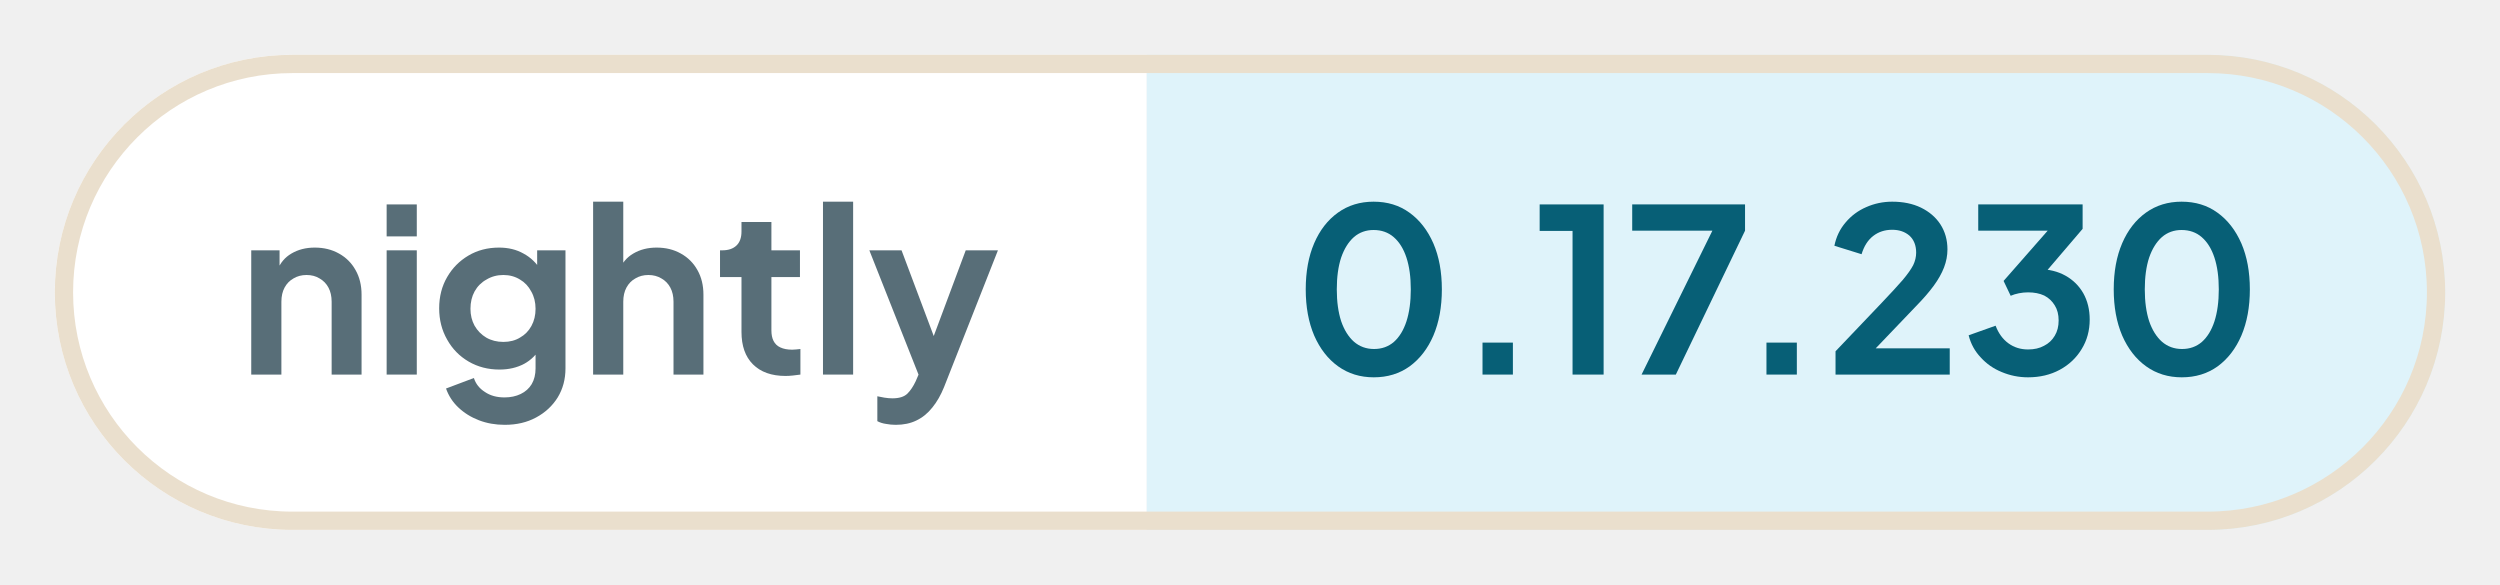
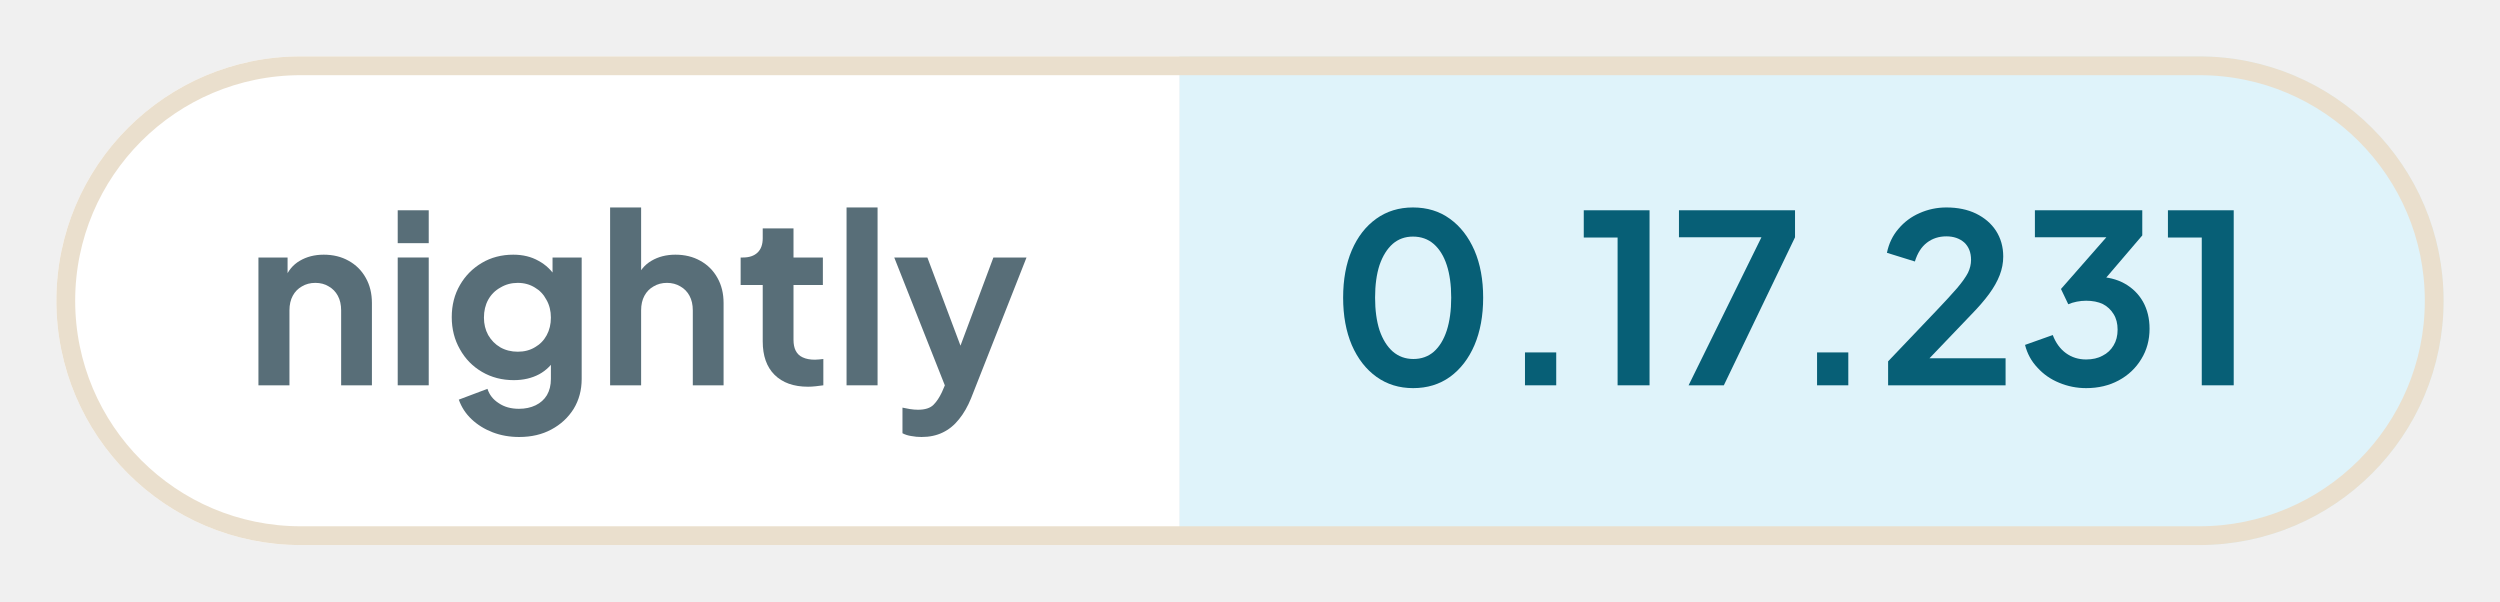
- <svg xmlns="http://www.w3.org/2000/svg" width="136.82" height="32" viewBox="0 0 136.82 32" role="img" aria-label="nightly: 0.17.230">
+ <svg xmlns="http://www.w3.org/2000/svg" width="133.01" height="32" viewBox="0 0 133.01 32" role="img" aria-label="nightly: 0.17.231">
  <defs>
    <clipPath id="pill">
-       <rect x="3" y="3" width="130.82" height="26" rx="13" />
+       <rect x="3" y="3" width="127.01" height="26" rx="13" />
    </clipPath>
  </defs>
  <g clip-path="url(#pill)">
    <rect x="3" y="3" width="59.76" height="26" fill="#ffffff" />
-     <rect x="62.76" y="3" width="71.06" height="26" fill="#dff3fa" />
+     <rect x="62.76" y="3" width="67.25" height="26" fill="#dff3fa" />
  </g>
-   <rect x="3.5" y="3.5" width="129.82" height="25" rx="12.5" fill="none" stroke="#eadfcd" />
+   <rect x="3.5" y="3.5" width="126.01" height="25" rx="12.5" fill="none" stroke="#eadfcd" />
  <g fill="#586e78">
    <path transform="translate(13 20.5) scale(0.0125)" d="M60 0V-544H184V-436L174 -456Q193 -505 236 -530Q280 -556 338 -556Q398 -556 444 -530Q491 -504 517 -457Q543 -411 543 -350V0H412V-319Q412 -355 398 -381Q384 -407 359 -421Q335 -436 302 -436Q270 -436 245 -421Q220 -407 206 -381Q192 -355 192 -319V0Z" />
    <path transform="translate(20.41 20.5) scale(0.0125)" d="M60 0V-544H192V0ZM60 -605V-745H192V-605Z" />
    <path transform="translate(23.56 20.5) scale(0.0125)" d="M325 220Q264 220 212 200Q160 180 122 144Q85 109 68 61L190 15Q202 53 238 76Q273 100 324 100Q364 100 395 85Q426 70 443 42Q460 13 460 -27V-150L484 -121Q456 -72 410 -47Q363 -22 302 -22Q227 -22 167 -57Q107 -92 73 -153Q38 -214 38 -290Q38 -367 73 -427Q107 -486 166 -521Q225 -556 300 -556Q361 -556 407 -530Q454 -505 484 -456L467 -424V-544H591V-27Q591 44 557 100Q522 156 462 188Q403 220 325 220ZM319 -143Q361 -143 392 -162Q424 -180 442 -213Q460 -246 460 -288Q460 -331 441 -364Q423 -398 392 -416Q360 -436 319 -436Q278 -436 245 -416Q212 -398 193 -364Q175 -331 175 -288Q175 -247 193 -214Q212 -181 244 -162Q277 -143 319 -143Z" />
    <path transform="translate(31.71 20.5) scale(0.0125)" d="M60 0V-757H192V-436L174 -456Q193 -505 236 -530Q280 -556 338 -556Q398 -556 444 -530Q491 -504 517 -457Q543 -411 543 -350V0H412V-319Q412 -355 398 -381Q384 -407 359 -421Q334 -436 302 -436Q270 -436 245 -421Q220 -407 206 -381Q192 -355 192 -319V0Z" />
    <path transform="translate(39.13 20.5) scale(0.0125)" d="M309 6Q217 6 166 -45Q116 -95 116 -187V-427H22V-544H32Q72 -544 94 -565Q116 -586 116 -626V-668H247V-544H372V-427H247V-194Q247 -166 256 -148Q266 -128 286 -119Q307 -109 338 -109Q346 -109 355 -110Q365 -111 374 -112V0Q360 2 342 4Q324 6 309 6Z" />
    <path transform="translate(44.29 20.5) scale(0.0125)" d="M60 0V-757H192V0Z" />
    <path transform="translate(47.44 20.5) scale(0.0125)" d="M127 220Q105 220 84 216Q63 213 46 204V95Q59 98 77 101Q96 104 112 104Q157 104 178 83Q198 63 214 29L250 -55L248 55L11 -544H152L318 -102H268L433 -544H574L338 55Q317 107 287 144Q257 182 217 201Q178 220 127 220Z" />
  </g>
  <g fill="#075f76">
    <path transform="translate(70.76 20.5) scale(0.0125)" d="M354 12Q265 12 198 -36Q131 -84 93 -171Q56 -258 56 -373Q56 -489 93 -575Q130 -661 197 -709Q264 -757 353 -757Q444 -757 510 -709Q577 -661 615 -574Q652 -488 652 -373Q652 -258 615 -171Q578 -85 511 -36Q444 12 354 12ZM355 -112Q406 -112 442 -143Q478 -175 497 -233Q516 -292 516 -373Q516 -454 497 -512Q478 -570 441 -602Q405 -633 353 -633Q303 -633 267 -602Q231 -570 211 -512Q192 -454 192 -373Q192 -293 211 -234Q231 -176 267 -144Q304 -112 355 -112Z" />
    <path transform="translate(79.61 20.5) scale(0.0125)" d="M122 0V-140H255V0Z" />
    <path transform="translate(83.9 20.5) scale(0.0125)" d="M173 0V-629H29V-745H309V0Z" />
    <path transform="translate(88.94 20.5) scale(0.0125)" d="M72 0 382 -630H31V-745H525V-630L222 0Z" />
    <path transform="translate(95.15 20.5) scale(0.0125)" d="M122 0V-140H255V0Z" />
    <path transform="translate(99.88 20.5) scale(0.0125)" d="M46 0V-102L248 -314Q308 -377 340 -414Q372 -452 386 -479Q399 -506 399 -534Q399 -581 370 -608Q340 -634 294 -634Q246 -634 211 -607Q176 -580 160 -527L41 -564Q53 -623 90 -666Q127 -710 180 -733Q234 -757 294 -757Q366 -757 420 -731Q475 -704 505 -658Q536 -610 536 -548Q536 -508 521 -469Q506 -430 476 -389Q446 -348 398 -299L222 -115H546V0Z" />
    <path transform="translate(107.34 20.5) scale(0.0125)" d="M292 12Q232 12 177 -11Q123 -33 85 -75Q46 -116 32 -172L150 -214Q169 -164 206 -137Q243 -110 292 -110Q333 -110 362 -126Q392 -141 409 -170Q426 -198 426 -237Q426 -276 409 -303Q392 -331 363 -346Q333 -360 292 -360Q272 -360 252 -356Q232 -352 216 -345L185 -410L378 -630H74V-745H531V-638L337 -411L338 -462Q406 -461 456 -433Q506 -405 534 -356Q562 -306 562 -241Q562 -169 527 -112Q492 -54 431 -21Q370 12 292 12Z" />
-     <path transform="translate(114.98 20.5) scale(0.0125)" d="M354 12Q265 12 198 -36Q131 -84 93 -171Q56 -258 56 -373Q56 -489 93 -575Q130 -661 197 -709Q264 -757 353 -757Q444 -757 510 -709Q577 -661 615 -574Q652 -488 652 -373Q652 -258 615 -171Q578 -85 511 -36Q444 12 354 12ZM355 -112Q406 -112 442 -143Q478 -175 497 -233Q516 -292 516 -373Q516 -454 497 -512Q478 -570 441 -602Q405 -633 353 -633Q303 -633 267 -602Q231 -570 211 -512Q192 -454 192 -373Q192 -293 211 -234Q231 -176 267 -144Q304 -112 355 -112Z" />
+     <path transform="translate(114.98 20.5) scale(0.0125)" d="M173 0V-629H29V-745H309V0Z" />
  </g>
</svg>
